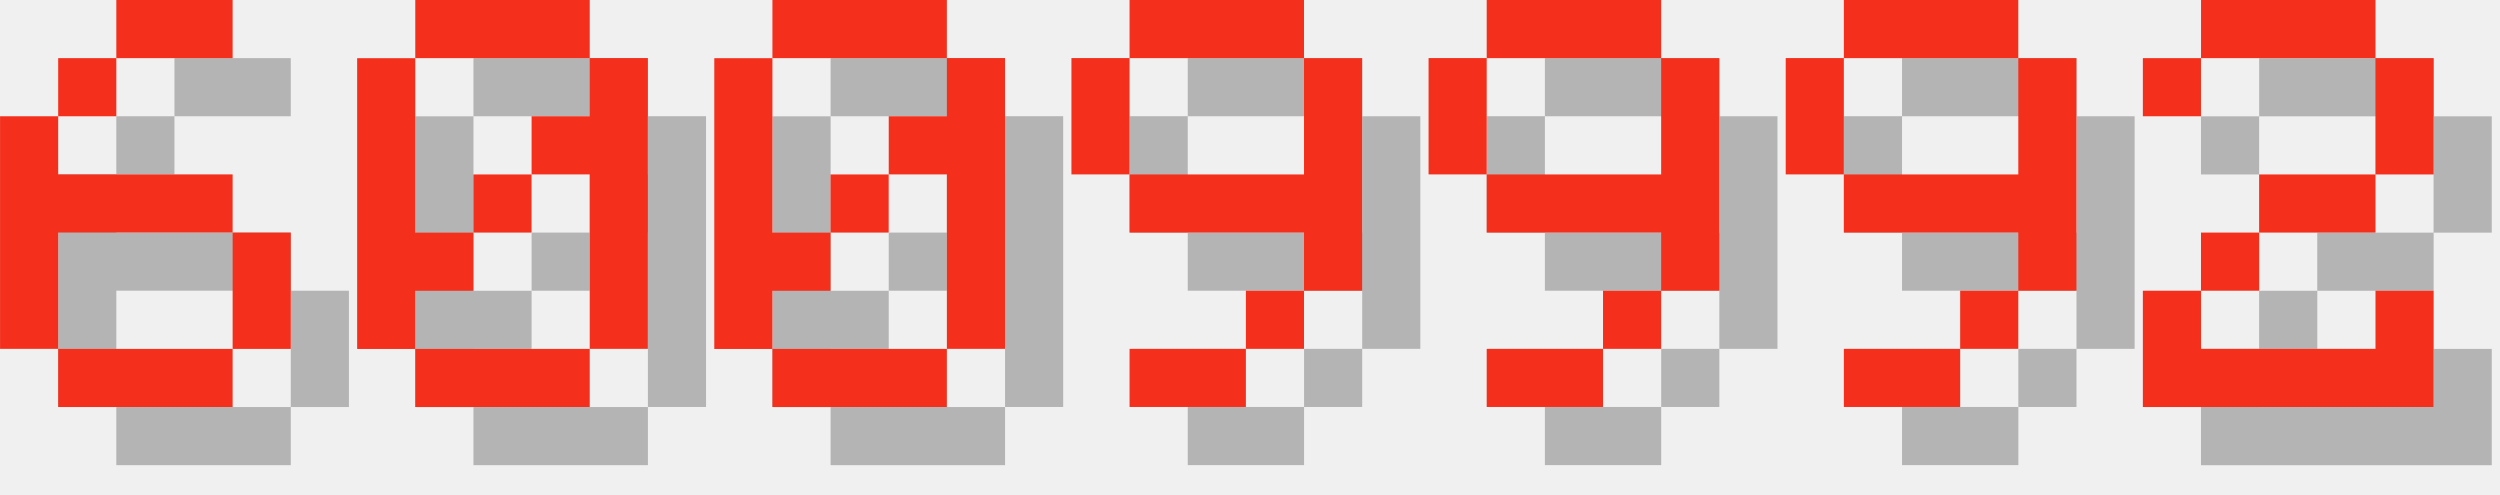
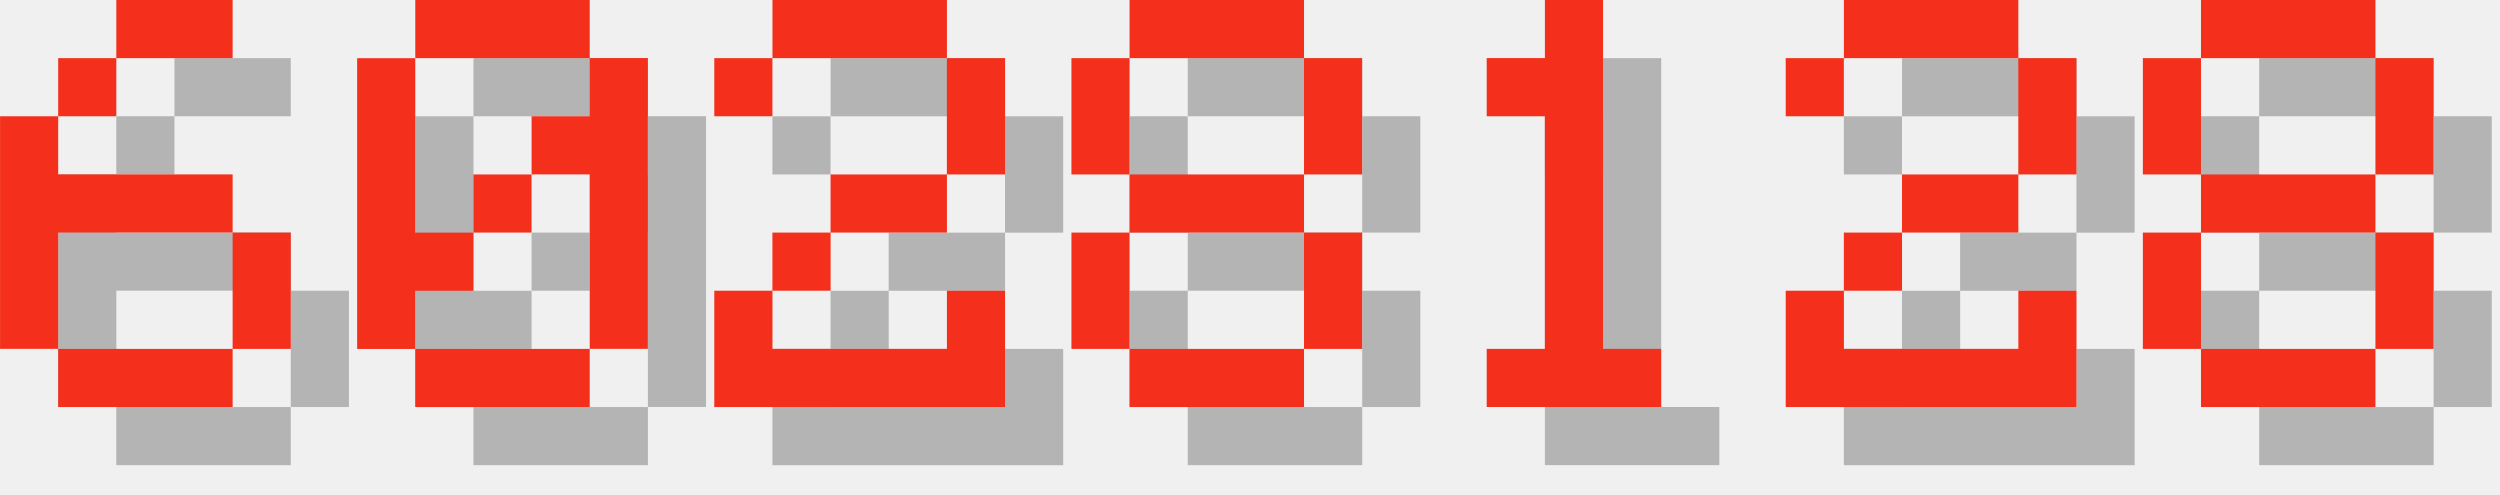
<svg xmlns="http://www.w3.org/2000/svg" version="1.1" width="182.0" height="36">
  <style>
        .text-foreground {
            fill: #F4301C;
        }
        .text-shadow {
            fill: #000000;
            fill-opacity: 0.25;
        }
    </style>
  <g class="digit" id="digit_6" transform="translate(0.0, 0), scale(4)">
    <path id="digit_6_shadow" class="text-shadow" d="m3.175 1.058v1.058h2.117v-1.058h-2.117zm0 1.058h-1.058v1.058h1.058v-1.058zm-1.058 1.058h-1.058v4.233h1.058v-2.117h3.175v-1.058h-3.175v-1.058zm3.175 2.117v2.117h1.058v-2.117h-1.058zm0 2.117h-3.175v1.058h3.175v-1.058z" fill-opacity=".5" style="paint-order:stroke fill markers" />
    <path id="digit_6_fg" class="text-foreground" d="m2.117 0v1.058h2.117v-1.058h-2.117zm0 1.058h-1.058v1.058h1.058v-1.058zm-1.058 1.058h-1.058v4.233h1.058v-2.117h3.175v-1.058h-3.175v-1.058zm3.175 2.117v2.117h1.058v-2.117h-1.058zm0 2.117h-3.175v1.058h3.175v-1.058z" fill="#fff" style="paint-order:stroke fill markers" />
  </g>
  <g class="digit" id="digit_0" transform="translate(26.0, 0), scale(4)">
    <path id="digit_0_shadow" class="text-shadow" d="m2.117 1.058v1.058h3.175v-1.058h-3.175zm3.175 1.058v1.058h-1.058v1.058h1.058v3.175h1.058v-5.292h-1.058zm0 5.292h-3.175v1.058h3.175v-1.058zm-3.175 0v-1.058h1.058v-1.058h-1.058v-3.175h-1.058v5.292h1.058zm1.058-2.117h1.058v-1.058h-1.058v1.058z" fill-opacity=".5" style="paint-order:stroke fill markers" />
    <path id="digit_0_fg" class="text-foreground" d="m1.058 0v1.058h3.175v-1.058h-3.175zm3.175 1.058v1.058h-1.058v1.058h1.058v3.175h1.058v-5.292h-1.058zm0 5.292h-3.175v1.058h3.175v-1.058zm-3.175 0v-1.058h1.058v-1.058h-1.058v-3.175h-1.058v5.292h1.058zm1.058-2.117h1.058v-1.058h-1.058v1.058z" fill="#fff" style="paint-order:stroke fill markers" />
  </g>
-   <g class="digit" id="digit_0" transform="translate(52.0, 0), scale(4)">
-     <path id="digit_0_shadow" class="text-shadow" d="m2.117 1.058v1.058h3.175v-1.058h-3.175zm3.175 1.058v1.058h-1.058v1.058h1.058v3.175h1.058v-5.292h-1.058zm0 5.292h-3.175v1.058h3.175v-1.058zm-3.175 0v-1.058h1.058v-1.058h-1.058v-3.175h-1.058v5.292h1.058zm1.058-2.117h1.058v-1.058h-1.058v1.058z" fill-opacity=".5" style="paint-order:stroke fill markers" />
-     <path id="digit_0_fg" class="text-foreground" d="m1.058 0v1.058h3.175v-1.058h-3.175zm3.175 1.058v1.058h-1.058v1.058h1.058v3.175h1.058v-5.292h-1.058zm0 5.292h-3.175v1.058h3.175v-1.058zm-3.175 0v-1.058h1.058v-1.058h-1.058v-3.175h-1.058v5.292h1.058zm1.058-2.117h1.058v-1.058h-1.058v1.058z" fill="#fff" style="paint-order:stroke fill markers" />
-   </g>
-   <g class="digit" id="digit_9" transform="translate(78.0, 0), scale(4)">
-     <path id="digit_9_shadow" class="text-shadow" d="m2.117 1.058v1.058h3.175v-1.058h-3.175zm3.175 1.058v2.117h-3.175v1.058h3.175v1.058h1.058v-4.233h-1.058zm0 4.233h-1.058v1.058h1.058v-1.058zm-1.058 1.058h-2.117v1.058h2.117v-1.058zm-2.117-3.175v-2.117h-1.058v2.117h1.058z" fill-opacity=".5" style="paint-order:stroke fill markers" />
-     <path id="digit_9_fg" class="text-foreground" d="m1.058 0v1.058h3.175v-1.058h-3.175zm3.175 1.058v2.117h-3.175v1.058h3.175v1.058h1.058v-4.233h-1.058zm0 4.233h-1.058v1.058h1.058v-1.058zm-1.058 1.058h-2.117v1.058h2.117v-1.058zm-2.117-3.175v-2.117h-1.058v2.117h1.058z" fill="#fff" style="paint-order:stroke fill markers" />
-   </g>
-   <g class="digit" id="digit_9" transform="translate(104.0, 0), scale(4)">
-     <path id="digit_9_shadow" class="text-shadow" d="m2.117 1.058v1.058h3.175v-1.058h-3.175zm3.175 1.058v2.117h-3.175v1.058h3.175v1.058h1.058v-4.233h-1.058zm0 4.233h-1.058v1.058h1.058v-1.058zm-1.058 1.058h-2.117v1.058h2.117v-1.058zm-2.117-3.175v-2.117h-1.058v2.117h1.058z" fill-opacity=".5" style="paint-order:stroke fill markers" />
-     <path id="digit_9_fg" class="text-foreground" d="m1.058 0v1.058h3.175v-1.058h-3.175zm3.175 1.058v2.117h-3.175v1.058h3.175v1.058h1.058v-4.233h-1.058zm0 4.233h-1.058v1.058h1.058v-1.058zm-1.058 1.058h-2.117v1.058h2.117v-1.058zm-2.117-3.175v-2.117h-1.058v2.117h1.058z" fill="#fff" style="paint-order:stroke fill markers" />
-   </g>
-   <g class="digit" id="digit_9" transform="translate(130.0, 0), scale(4)">
-     <path id="digit_9_shadow" class="text-shadow" d="m2.117 1.058v1.058h3.175v-1.058h-3.175zm3.175 1.058v2.117h-3.175v1.058h3.175v1.058h1.058v-4.233h-1.058zm0 4.233h-1.058v1.058h1.058v-1.058zm-1.058 1.058h-2.117v1.058h2.117v-1.058zm-2.117-3.175v-2.117h-1.058v2.117h1.058z" fill-opacity=".5" style="paint-order:stroke fill markers" />
-     <path id="digit_9_fg" class="text-foreground" d="m1.058 0v1.058h3.175v-1.058h-3.175zm3.175 1.058v2.117h-3.175v1.058h3.175v1.058h1.058v-4.233h-1.058zm0 4.233h-1.058v1.058h1.058v-1.058zm-1.058 1.058h-2.117v1.058h2.117v-1.058zm-2.117-3.175v-2.117h-1.058v2.117h1.058z" fill="#fff" style="paint-order:stroke fill markers" />
-   </g>
-   <g class="digit" id="digit_2" transform="translate(156.0, 0), scale(4)">
+   <g class="digit" id="digit_2" transform="translate(52.0, 0), scale(4)">
    <path id="digit_2_shadow" class="text-shadow" d="m1.058 2.117v1.058h1.058v-1.058h3.175v2.117h-2.117v1.058h-1.058v1.058h-1.058v2.117h5.292v-2.117h-1.058v1.058h-3.175v-1.058h1.058v-1.058h2.117v-1.058h1.058v-2.117h-1.058v-1.058h-3.175v1.058h-1.058z" fill-opacity=".5" style="paint-order:stroke fill markers" />
    <path id="digit_2_fg" class="text-foreground" d="m0 1.058v1.058h1.058v-1.058h3.175v2.117h-2.117v1.058h-1.058v1.058h-1.058v2.117h5.292v-2.117h-1.058v1.058h-3.175v-1.058h1.058v-1.058h2.117v-1.058h1.058v-2.117h-1.058v-1.058h-3.175v1.058h-1.058z" fill="#fff" style="paint-order:stroke fill markers" />
  </g>
+   <g class="digit" id="digit_8" transform="translate(78.0, 0), scale(4)">
+     <path id="digit_8_shadow" class="text-shadow" d="m2.117 1.058v1.058h3.175v-1.058h-3.175zm3.175 1.058v2.117h1.058v-2.117h-1.058zm0 2.117h-3.175v1.058h3.175v-1.058zm0 1.058v2.117h1.058v-2.117h-1.058zm0 2.117h-3.175v1.058h3.175v-1.058zm-3.175 0v-2.117h-1.058v2.117h1.058zm0-3.175v-2.117h-1.058v2.117h1.058z" fill-opacity=".5" style="paint-order:stroke fill markers" />
+     <path id="digit_8_fg" class="text-foreground" d="m1.058 0v1.058h3.175v-1.058h-3.175zm3.175 1.058v2.117h1.058v-2.117h-1.058zm0 2.117h-3.175v1.058h3.175v-1.058zm0 1.058v2.117h1.058v-2.117h-1.058zm0 2.117h-3.175v1.058h3.175v-1.058zm-3.175 0v-2.117h-1.058v2.117h1.058zm0-3.175v-2.117h-1.058v2.117h1.058z" fill="#fff" style="paint-order:stroke fill markers" />
+   </g>
+   <g class="digit" id="digit_1" transform="translate(104.0, 0), scale(4)">
+     <path id="digit_1_shadow" class="text-shadow" d="m2.117 2.117v1.058h1.058v4.233h-1.058v1.058h3.175v-1.058h-1.058v-6.35h-1.058v1.058h-1.058z" fill-opacity=".5" style="paint-order:stroke fill markers" />
+     <path id="digit_1_fg" class="text-foreground" d="m1.058 1.058v1.058h1.058v4.233h-1.058v1.058h3.175v-1.058h-1.058v-6.35h-1.058v1.058h-1.058z" fill="#fff" style="paint-order:stroke fill markers" />
+   </g>
+   <g class="digit" id="digit_2" transform="translate(130.0, 0), scale(4)">
+     <path id="digit_2_shadow" class="text-shadow" d="m1.058 2.117v1.058h1.058v-1.058h3.175v2.117h-2.117v1.058h-1.058v1.058h-1.058v2.117h5.292v-2.117h-1.058v1.058h-3.175v-1.058h1.058v-1.058h2.117v-1.058h1.058v-2.117h-1.058v-1.058h-3.175v1.058h-1.058z" fill-opacity=".5" style="paint-order:stroke fill markers" />
+     <path id="digit_2_fg" class="text-foreground" d="m0 1.058v1.058h1.058v-1.058h3.175v2.117h-2.117v1.058h-1.058v1.058h-1.058v2.117h5.292v-2.117h-1.058v1.058h-3.175v-1.058h1.058v-1.058h2.117v-1.058h1.058v-2.117h-1.058v-1.058h-3.175v1.058h-1.058z" fill="#fff" style="paint-order:stroke fill markers" />
+   </g>
+   <g class="digit" id="digit_8" transform="translate(156.0, 0), scale(4)">
+     <path id="digit_8_shadow" class="text-shadow" d="m2.117 1.058v1.058h3.175v-1.058h-3.175zm3.175 1.058v2.117h1.058v-2.117h-1.058zm0 2.117h-3.175v1.058h3.175v-1.058zm0 1.058v2.117h1.058v-2.117h-1.058zm0 2.117h-3.175v1.058h3.175v-1.058zm-3.175 0v-2.117h-1.058v2.117h1.058zm0-3.175v-2.117h-1.058v2.117h1.058z" fill-opacity=".5" style="paint-order:stroke fill markers" />
+     <path id="digit_8_fg" class="text-foreground" d="m1.058 0v1.058h3.175v-1.058h-3.175zm3.175 1.058v2.117h1.058v-2.117h-1.058zm0 2.117h-3.175v1.058h3.175v-1.058zm0 1.058v2.117h1.058v-2.117h-1.058zm0 2.117h-3.175v1.058h3.175v-1.058zm-3.175 0v-2.117h-1.058v2.117h1.058zm0-3.175v-2.117h-1.058v2.117h1.058z" fill="#fff" style="paint-order:stroke fill markers" />
+   </g>
</svg>
